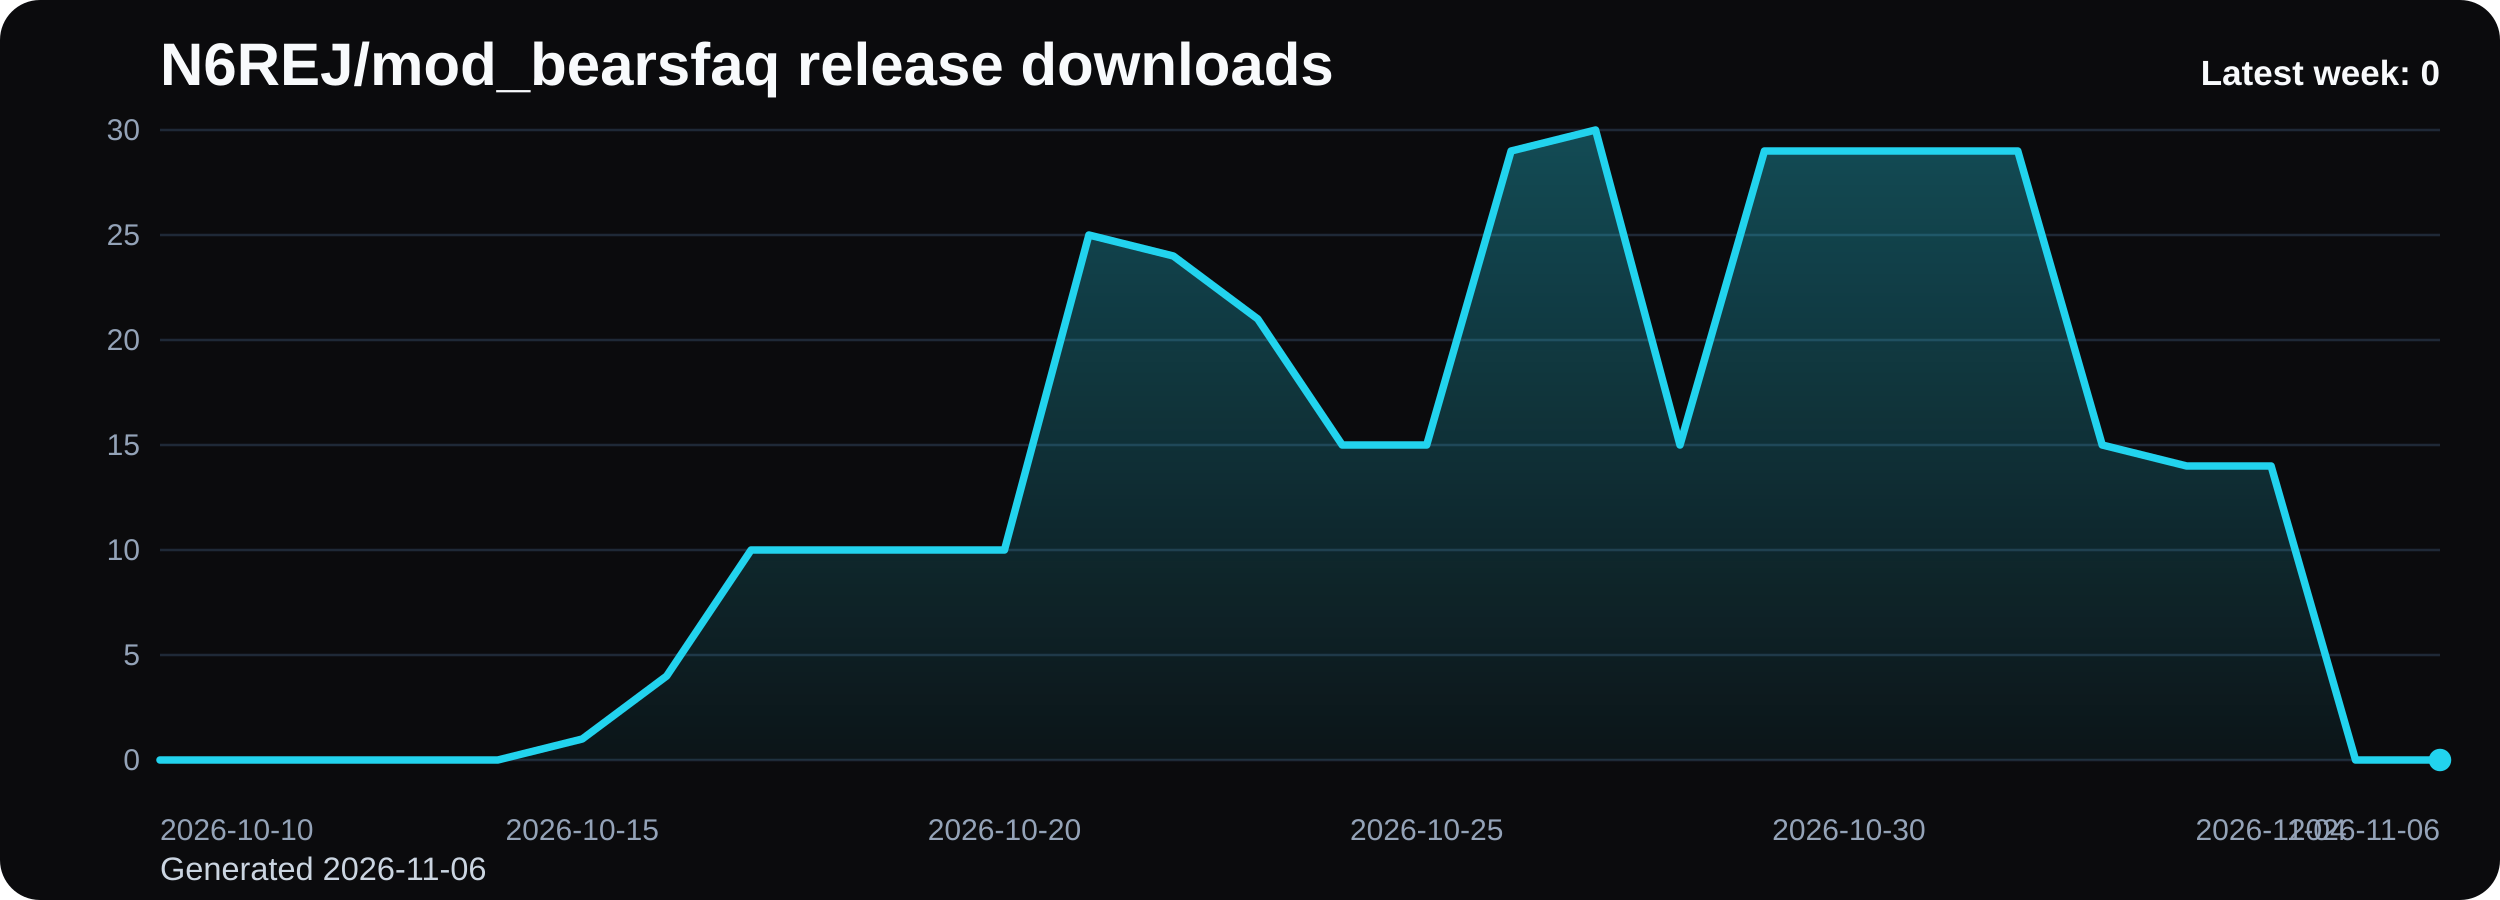
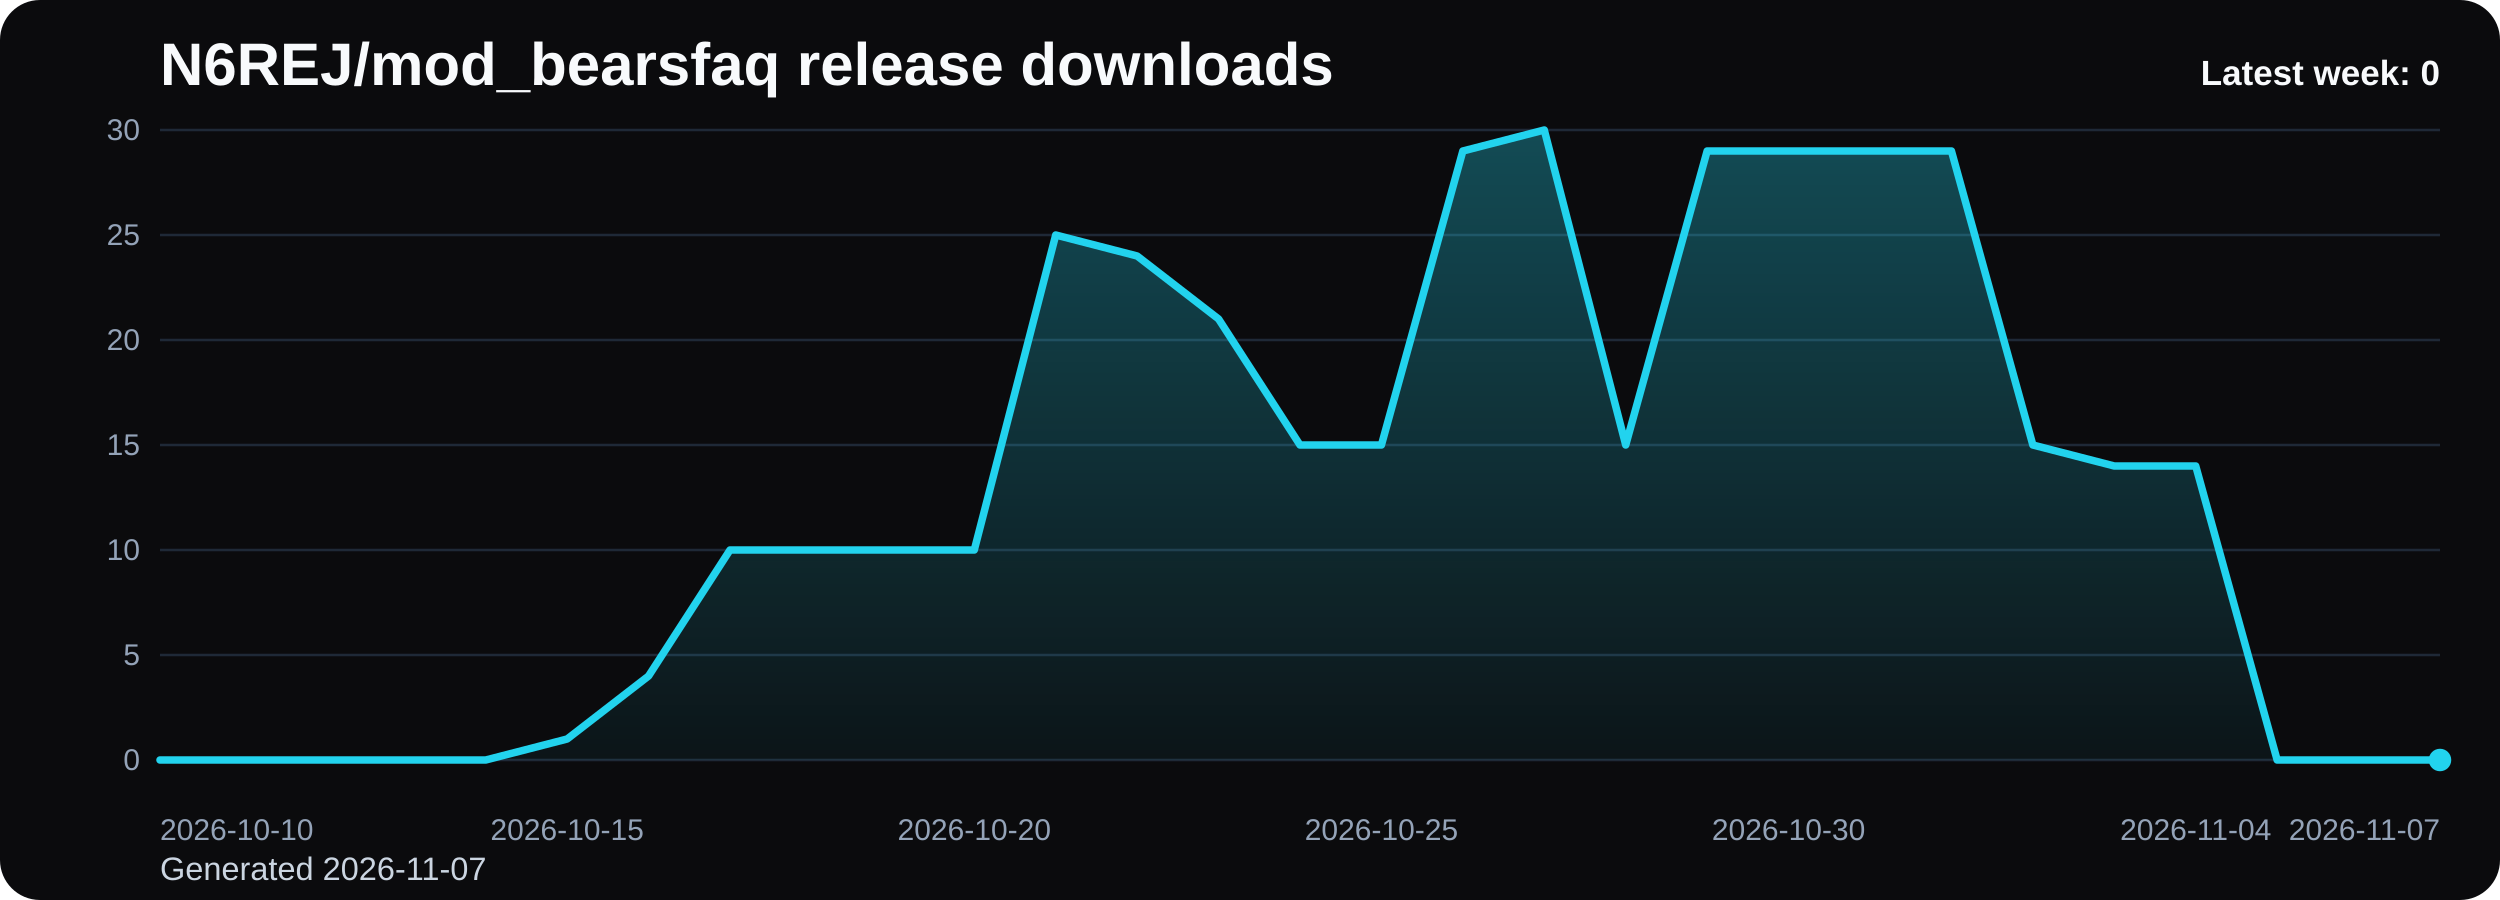
<svg xmlns="http://www.w3.org/2000/svg" viewBox="0 0 1000 360" role="img" aria-label="N6REJ/mod_bearsfaq release downloads chart">
  <defs>
    <linearGradient id="fill-weekly-black" x1="0" y1="0" x2="0" y2="1">
      <stop offset="0%" stop-color="#22d3ee" stop-opacity="0.32" />
      <stop offset="100%" stop-color="#22d3ee" stop-opacity="0.05" />
    </linearGradient>
    <style>
      .bg { fill: #0b0b0d; }
      .title { font: 700 24px Arial, sans-serif; fill: #f8fafc; }
      .sub { font: 400 13px Arial, sans-serif; fill: #cbd5e1; }
      .grid { stroke: #1f2937; stroke-width: 1; }
      .axis { font: 400 12px Arial, sans-serif; fill: #94a3b8; }
      .line { fill: none; stroke: #22d3ee; stroke-width: 3; stroke-linecap: round; stroke-linejoin: round; }
      .dot { fill: #22d3ee; }
      .value { font: 600 11px Arial, sans-serif; fill: #cbd5e1; }
      .latest { font: 700 14px Arial, sans-serif; fill: #f8fafc; }
    </style>
  </defs>
  <rect class="bg" x="0" y="0" width="1000" height="360" rx="16" />
  <text class="title" x="64" y="34">N6REJ/mod_bearsfaq release downloads</text>
-   <text class="sub" x="64" y="352">Generated 2026-11-06</text>
+   <text class="sub" x="64" y="352">Generated 2026-11-07</text>
  <line x1="64" y1="52.00" x2="976" y2="52.00" class="grid" />
  <text x="56" y="56.00" text-anchor="end" class="axis">30</text>
  <line x1="64" y1="94.00" x2="976" y2="94.00" class="grid" />
  <text x="56" y="98.00" text-anchor="end" class="axis">25</text>
  <line x1="64" y1="136.00" x2="976" y2="136.00" class="grid" />
  <text x="56" y="140.00" text-anchor="end" class="axis">20</text>
  <line x1="64" y1="178.00" x2="976" y2="178.00" class="grid" />
  <text x="56" y="182.00" text-anchor="end" class="axis">15</text>
  <line x1="64" y1="220.00" x2="976" y2="220.00" class="grid" />
  <text x="56" y="224.00" text-anchor="end" class="axis">10</text>
  <line x1="64" y1="262.00" x2="976" y2="262.00" class="grid" />
  <text x="56" y="266.00" text-anchor="end" class="axis">5</text>
  <line x1="64" y1="304.00" x2="976" y2="304.00" class="grid" />
  <text x="56" y="308.00" text-anchor="end" class="axis">0</text>
-   <path d="M 64.00 304 L 64.00 304.00 L 97.78 304.00 L 131.56 304.00 L 165.33 304.00 L 199.11 304.00 L 232.89 295.60 L 266.67 270.40 L 300.44 220.00 L 334.22 220.00 L 368.00 220.00 L 401.78 220.00 L 435.56 94.00 L 469.33 102.40 L 503.11 127.60 L 536.89 178.00 L 570.67 178.00 L 604.44 60.40 L 638.22 52.00 L 672.00 178.00 L 705.78 60.40 L 739.56 60.40 L 773.33 60.40 L 807.11 60.40 L 840.89 178.00 L 874.67 186.40 L 908.44 186.40 L 942.22 304.00 L 976.00 304.00 L 976.00 304 Z" fill="url(#fill-weekly-black)" />
-   <polyline class="line" points="64.00,304.00 97.78,304.00 131.56,304.00 165.33,304.00 199.11,304.00 232.89,295.60 266.67,270.40 300.44,220.00 334.22,220.00 368.00,220.00 401.78,220.00 435.56,94.00 469.33,102.40 503.11,127.60 536.89,178.00 570.67,178.00 604.44,60.40 638.22,52.00 672.00,178.00 705.78,60.40 739.56,60.40 773.33,60.40 807.11,60.40 840.89,178.00 874.67,186.40 908.44,186.40 942.22,304.00 976.00,304.00" />
+   <path d="M 64.00 304 L 64.00 304.00 L 96.57 304.00 L 129.14 304.00 L 161.71 304.00 L 194.29 304.00 L 226.86 295.60 L 259.43 270.40 L 292.00 220.00 L 324.57 220.00 L 357.14 220.00 L 389.71 220.00 L 422.29 94.00 L 454.86 102.40 L 487.43 127.60 L 520.00 178.00 L 552.57 178.00 L 585.14 60.40 L 617.71 52.00 L 650.29 178.00 L 682.86 60.40 L 715.43 60.40 L 748.00 60.40 L 780.57 60.40 L 813.14 178.00 L 845.71 186.40 L 878.29 186.40 L 910.86 304.00 L 943.43 304.00 L 976.00 304.00 L 976.00 304 Z" fill="url(#fill-weekly-black)" />
+   <polyline class="line" points="64.00,304.00 96.57,304.00 129.14,304.00 161.71,304.00 194.29,304.00 226.86,295.60 259.43,270.40 292.00,220.00 324.57,220.00 357.14,220.00 389.71,220.00 422.29,94.00 454.86,102.40 487.43,127.60 520.00,178.00 552.57,178.00 585.14,60.40 617.71,52.00 650.29,178.00 682.86,60.40 715.43,60.40 748.00,60.40 780.57,60.40 813.14,178.00 845.71,186.40 878.29,186.40 910.86,304.00 943.43,304.00 976.00,304.00" />
  <circle class="dot" cx="976.00" cy="304.00" r="4.5" />
  <text class="axis" x="64.00" y="336" text-anchor="start">2026-10-10</text>
-   <text class="axis" x="232.89" y="336" text-anchor="middle">2026-10-15</text>
-   <text class="axis" x="401.78" y="336" text-anchor="middle">2026-10-20</text>
-   <text class="axis" x="570.67" y="336" text-anchor="middle">2026-10-25</text>
-   <text class="axis" x="739.56" y="336" text-anchor="middle">2026-10-30</text>
-   <text class="axis" x="908.44" y="336" text-anchor="middle">2026-11-04</text>
-   <text class="axis" x="976.00" y="336" text-anchor="end">2026-11-06</text>
+   <text class="axis" x="226.86" y="336" text-anchor="middle">2026-10-15</text>
+   <text class="axis" x="389.71" y="336" text-anchor="middle">2026-10-20</text>
+   <text class="axis" x="552.57" y="336" text-anchor="middle">2026-10-25</text>
+   <text class="axis" x="715.43" y="336" text-anchor="middle">2026-10-30</text>
+   <text class="axis" x="878.29" y="336" text-anchor="middle">2026-11-04</text>
+   <text class="axis" x="976.00" y="336" text-anchor="end">2026-11-07</text>
  <text class="latest" x="976" y="34" text-anchor="end">Latest week: 0</text>
</svg>
